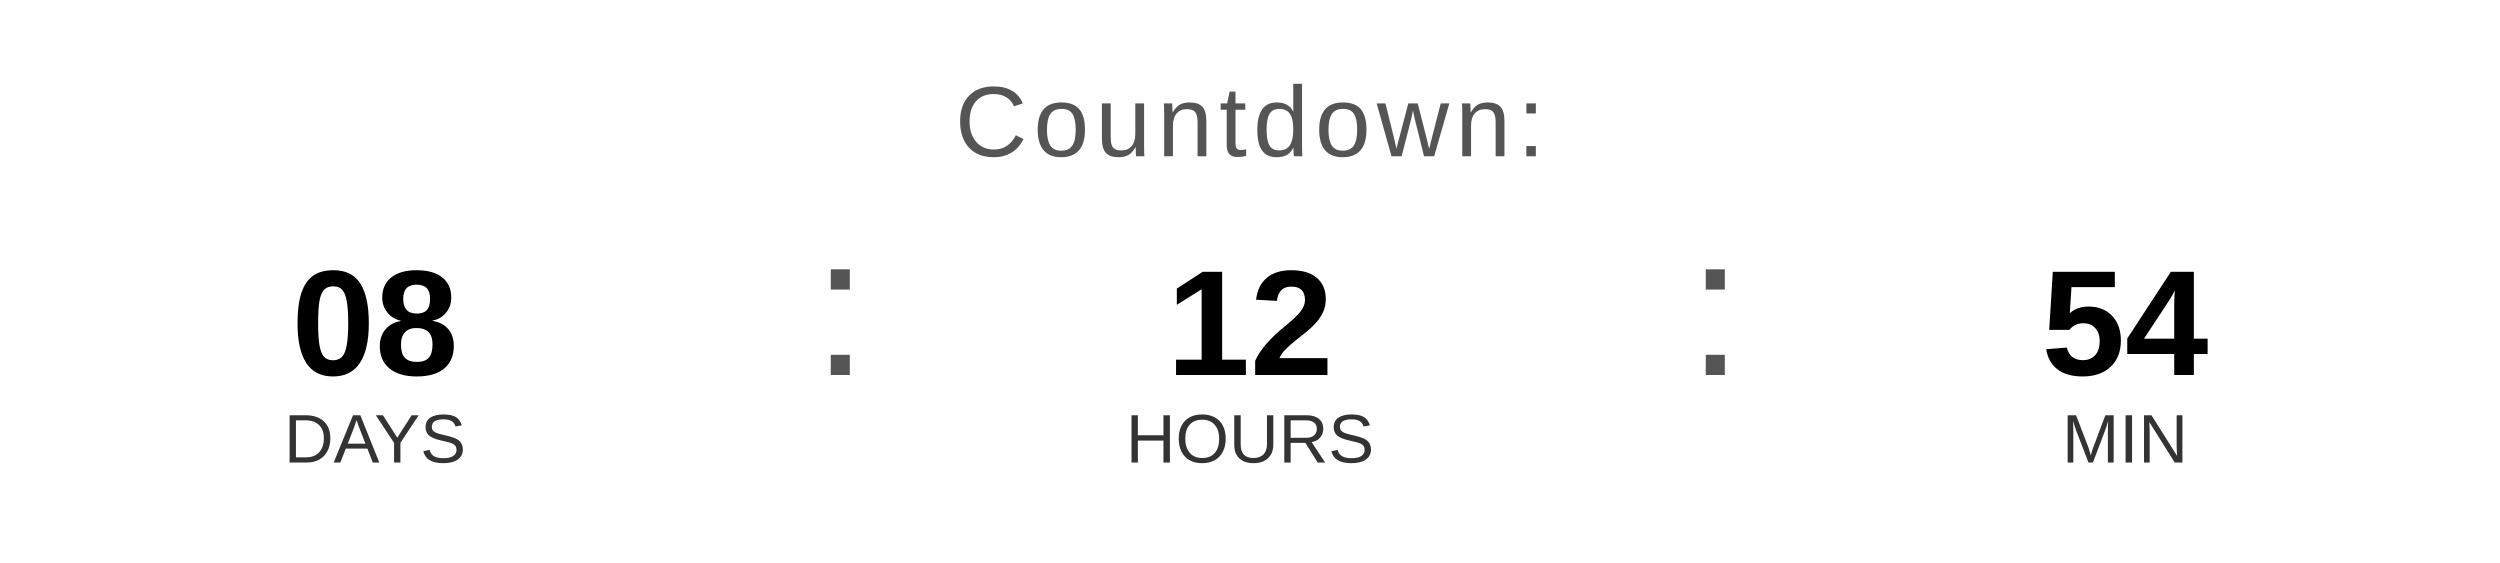
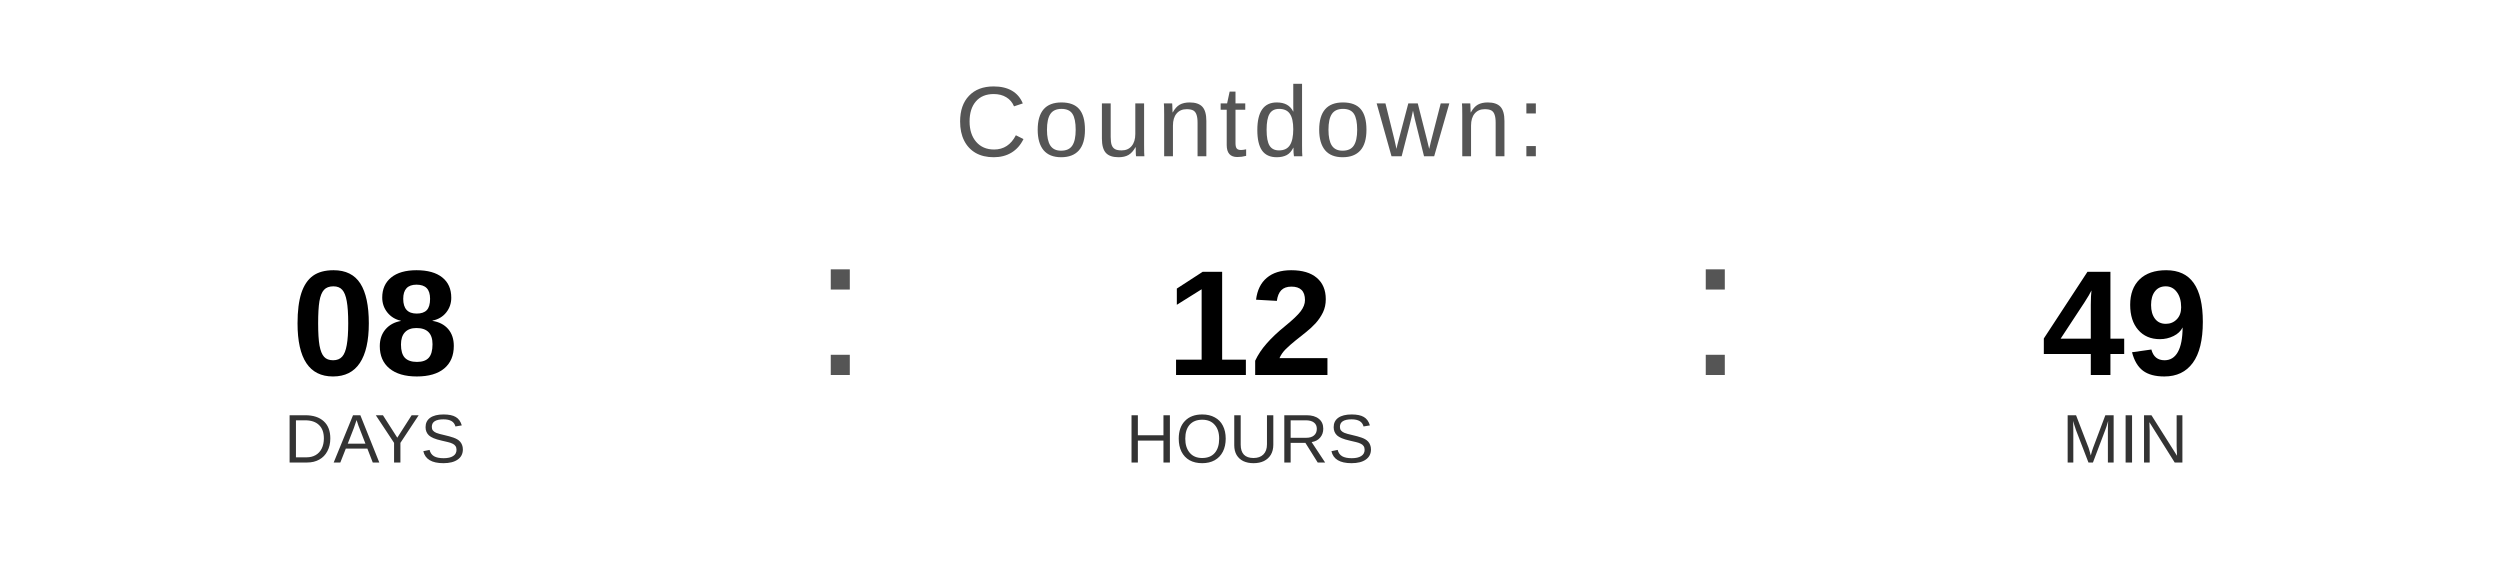
<svg xmlns="http://www.w3.org/2000/svg" width="400" height="90" viewBox="0 0 400 90">
  <text x="200" y="25" font-family="Arial, Helvetica, sans-serif" font-size="16" fill="#555555" text-anchor="middle" letter-spacing="1">
    Countdown:
  </text>
  <text x="60" y="60" font-family="Arial, Helvetica, sans-serif" font-size="24" font-weight="bold" fill="#000000" text-anchor="middle">08</text>
  <text x="60" y="74" font-family="Arial, Helvetica, sans-serif" font-size="11" fill="#333333" text-anchor="middle">DAYS</text>
  <text x="130" y="60" font-family="Arial, sans-serif" font-size="32" fill="#555555">:</text>
  <text x="200" y="60" font-family="Arial, Helvetica, sans-serif" font-size="24" font-weight="bold" fill="#000000" text-anchor="middle">12</text>
  <text x="200" y="74" font-family="Arial, Helvetica, sans-serif" font-size="11" fill="#333333" text-anchor="middle">HOURS</text>
  <text x="270" y="60" font-family="Arial, sans-serif" font-size="32" fill="#555555">:</text>
-   <text x="340" y="60" font-family="Arial, Helvetica, sans-serif" font-size="24" font-weight="bold" fill="#000000" text-anchor="middle">54</text>
+   <text x="340" y="60" font-family="Arial, Helvetica, sans-serif" font-size="24" font-weight="bold" fill="#000000" text-anchor="middle">49</text>
  <text x="340" y="74" font-family="Arial, Helvetica, sans-serif" font-size="11" fill="#333333" text-anchor="middle">MIN</text>
</svg>
